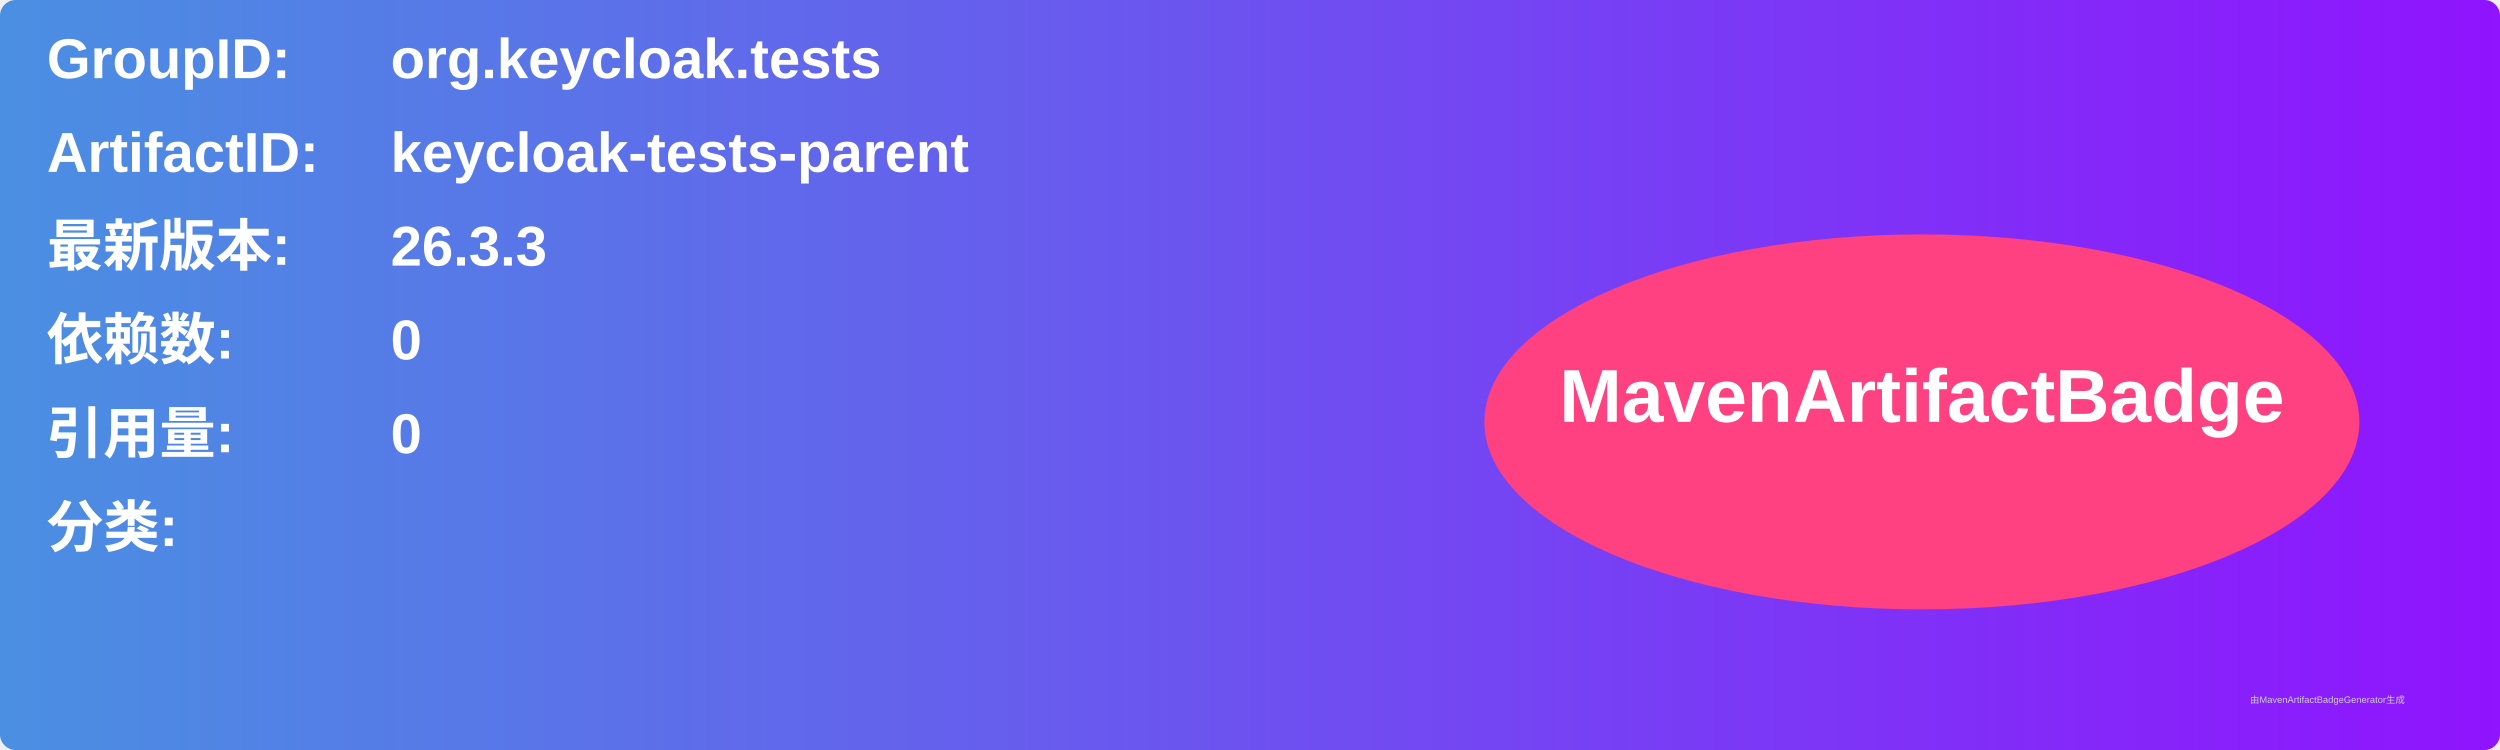
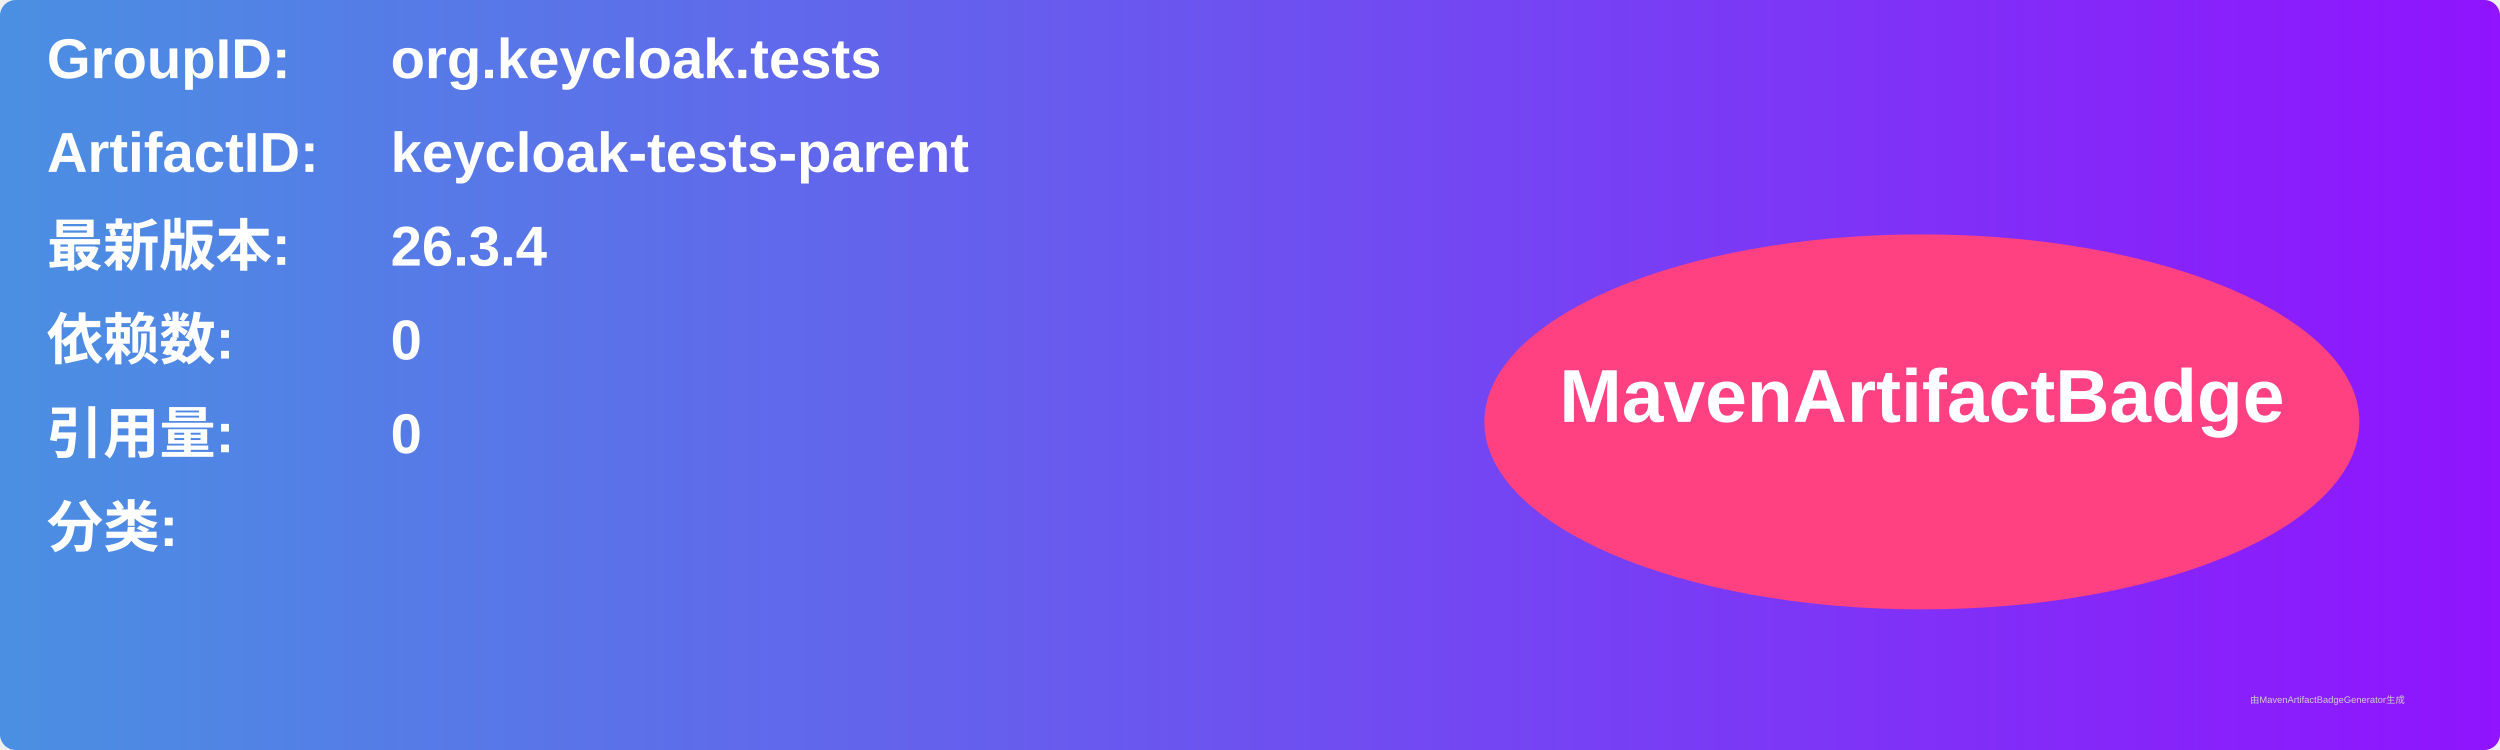
<svg xmlns="http://www.w3.org/2000/svg" width="800" height="240" viewBox="0 0 800 240">
  <linearGradient id="grad" x1="0%" y1="0%" x2="100%" y2="0%">
    <stop offset="0%" stop-color="#4a90e2" />
    <stop offset="100%" stop-color="#9013fe" />
  </linearGradient>
  <rect width="100%" height="100%" rx="5" ry="5" fill="url(#grad)" />
  <g transform="translate(15, 15)">
    <text x="0" y="10" font-family="Arial" font-size="18" fill="white" font-weight="bold" width="260">GroupID:</text>
    <text x="110" y="10" font-family="Arial" font-size="18" fill="white" font-weight="bold" width="460">org.keycloak.tests</text>
    <text x="0" y="40" font-family="Arial" font-size="18" fill="white" font-weight="bold" width="260">ArtifactID:</text>
    <text x="110" y="40" font-family="Arial" font-size="18" fill="white" font-weight="bold" width="460">keycloak-tests-parent</text>
    <text x="0" y="70" font-family="Arial" font-size="18" fill="white" font-weight="bold">最新版本:</text>
    <text x="110" y="70" font-family="Arial" font-size="18" fill="white" font-weight="bold">
-       <tspan font-weight="bold">26.3.3</tspan>
+       <tspan font-weight="bold">26.3.4</tspan>
    </text>
    <text x="0" y="100" font-family="Arial" font-size="18" fill="white" font-weight="bold">依赖数: </text>
    <text x="110" y="100" font-family="Arial" font-size="18" fill="white">
      <tspan font-weight="bold">0</tspan>
    </text>
    <text x="0" y="130" font-family="Arial" font-size="18" fill="white" font-weight="bold">引用量: </text>
    <text x="110" y="130" font-family="Arial" font-size="18" fill="white">
      <tspan font-weight="bold">0</tspan>
    </text>
    <text x="0" y="160" font-family="Arial" font-size="18" fill="white" font-weight="bold">分类:</text>
    <text x="10" y="190" font-family="Arial" font-size="10" fill="white">
      <tspan font-weight="bold" />
    </text>
    <ellipse cx="600" cy="120" rx="140" ry="60" fill="#ff4081" />
    <text x="600" y="120" text-anchor="middle" font-family="Arial" font-size="24" fill="white" font-weight="bold">MavenArtifactBadge</text>
  </g>
  <text x="720" y="225" font-family="Arial" font-size="3" fill="#d0d0d0">由MavenArtifactBadgeGenerator生成</text>
</svg>
